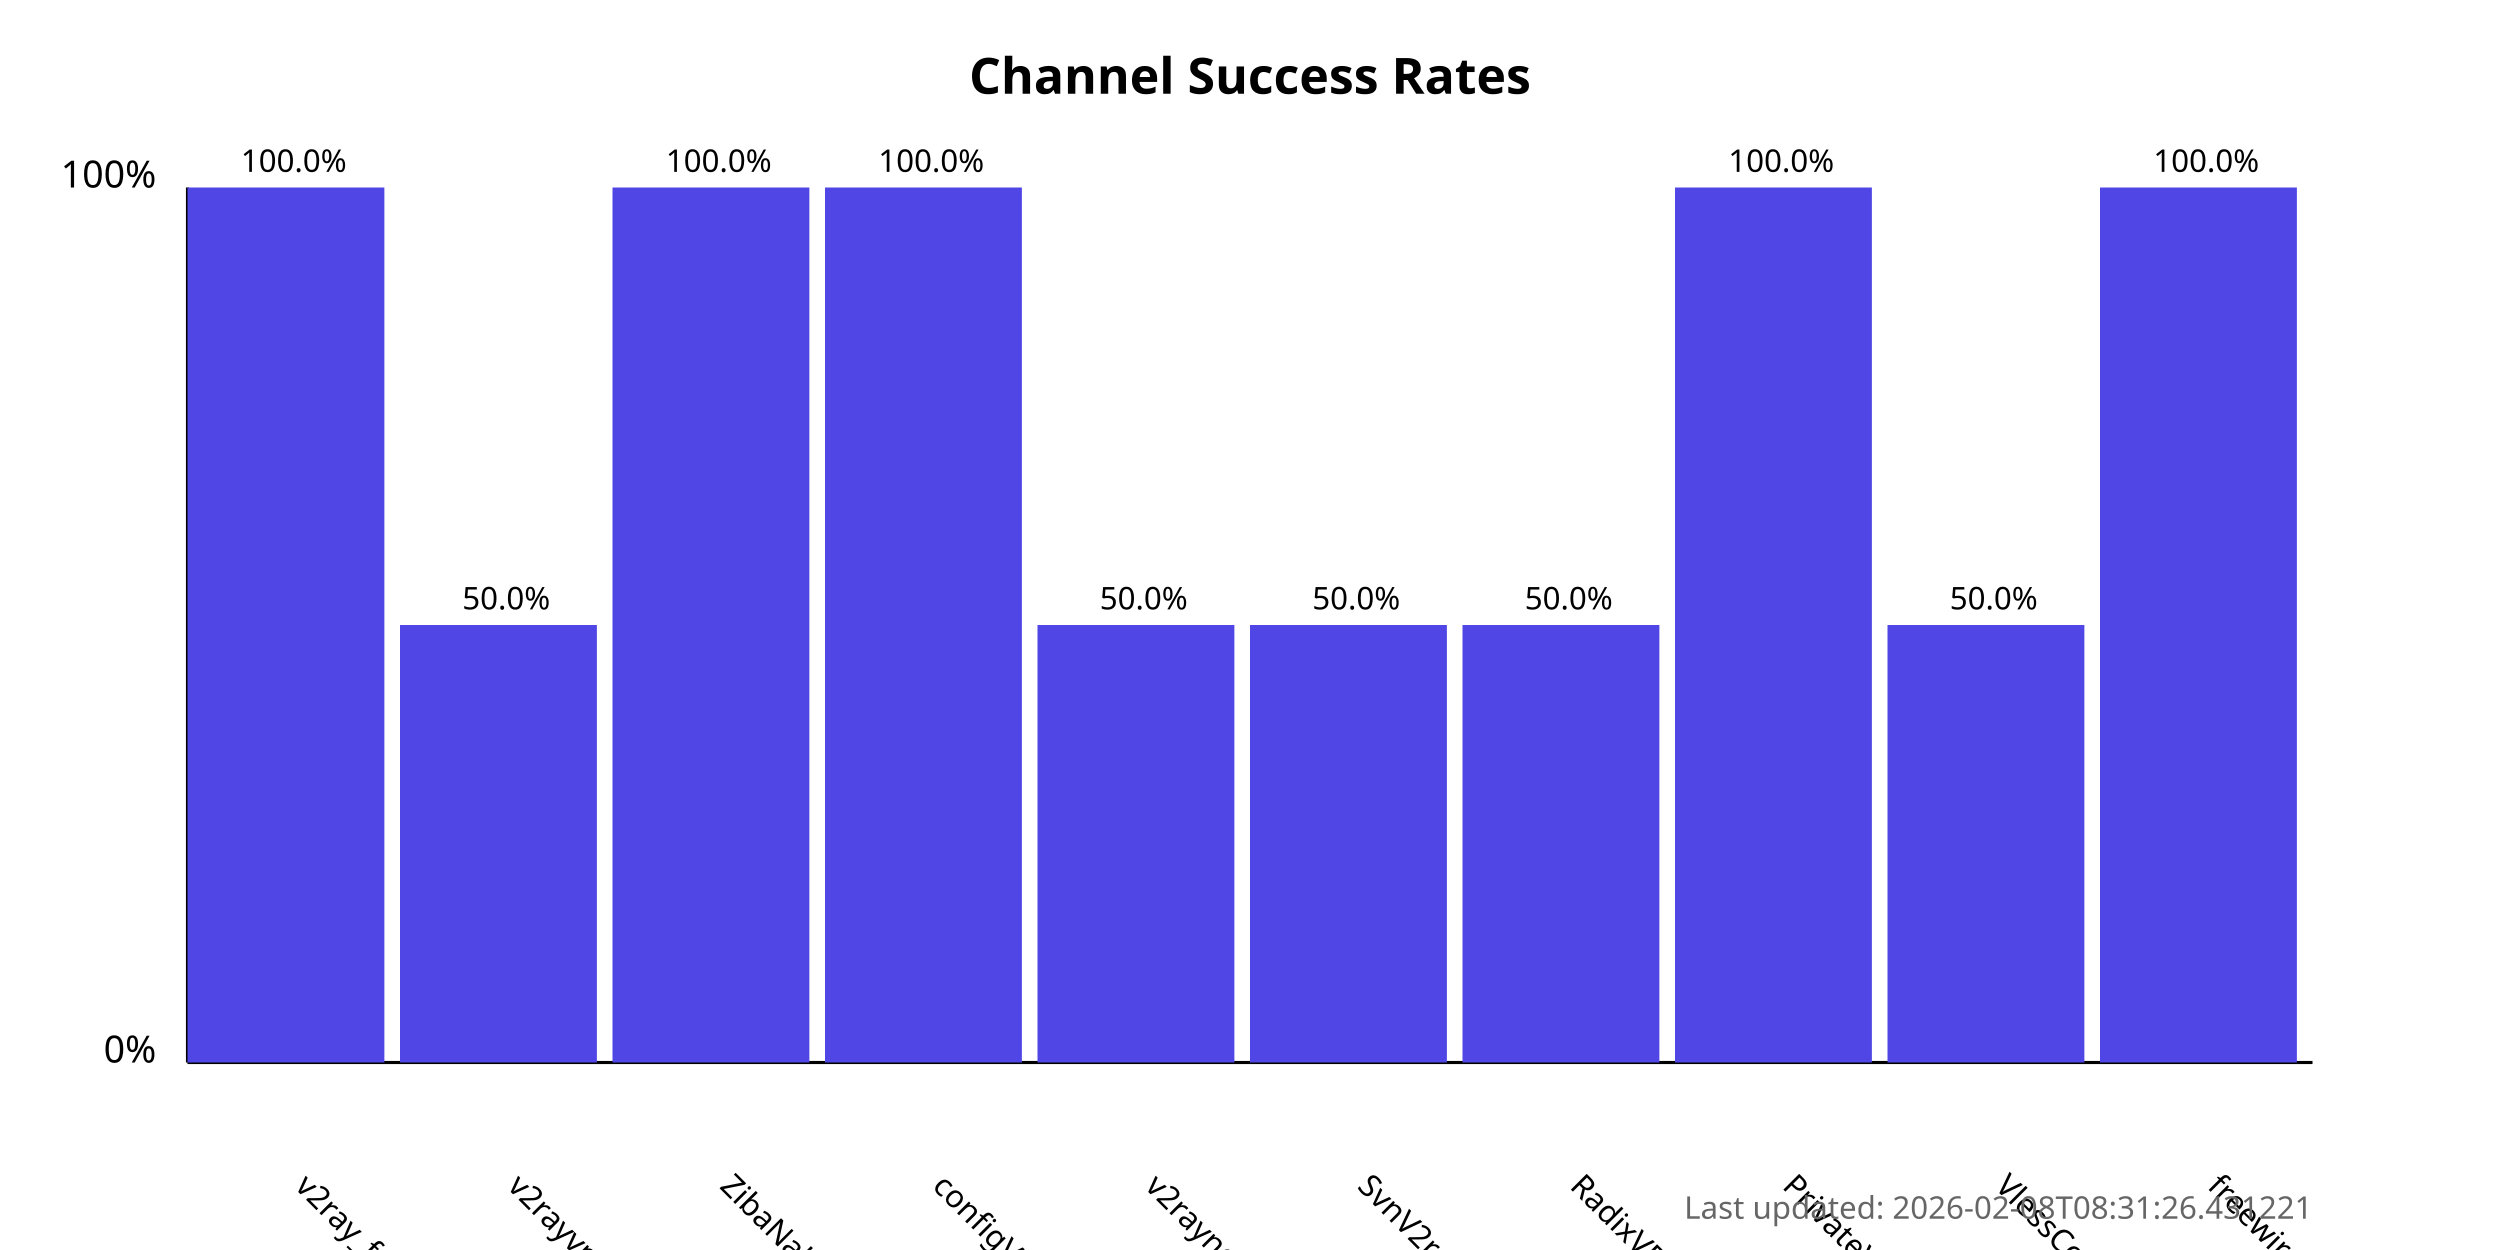
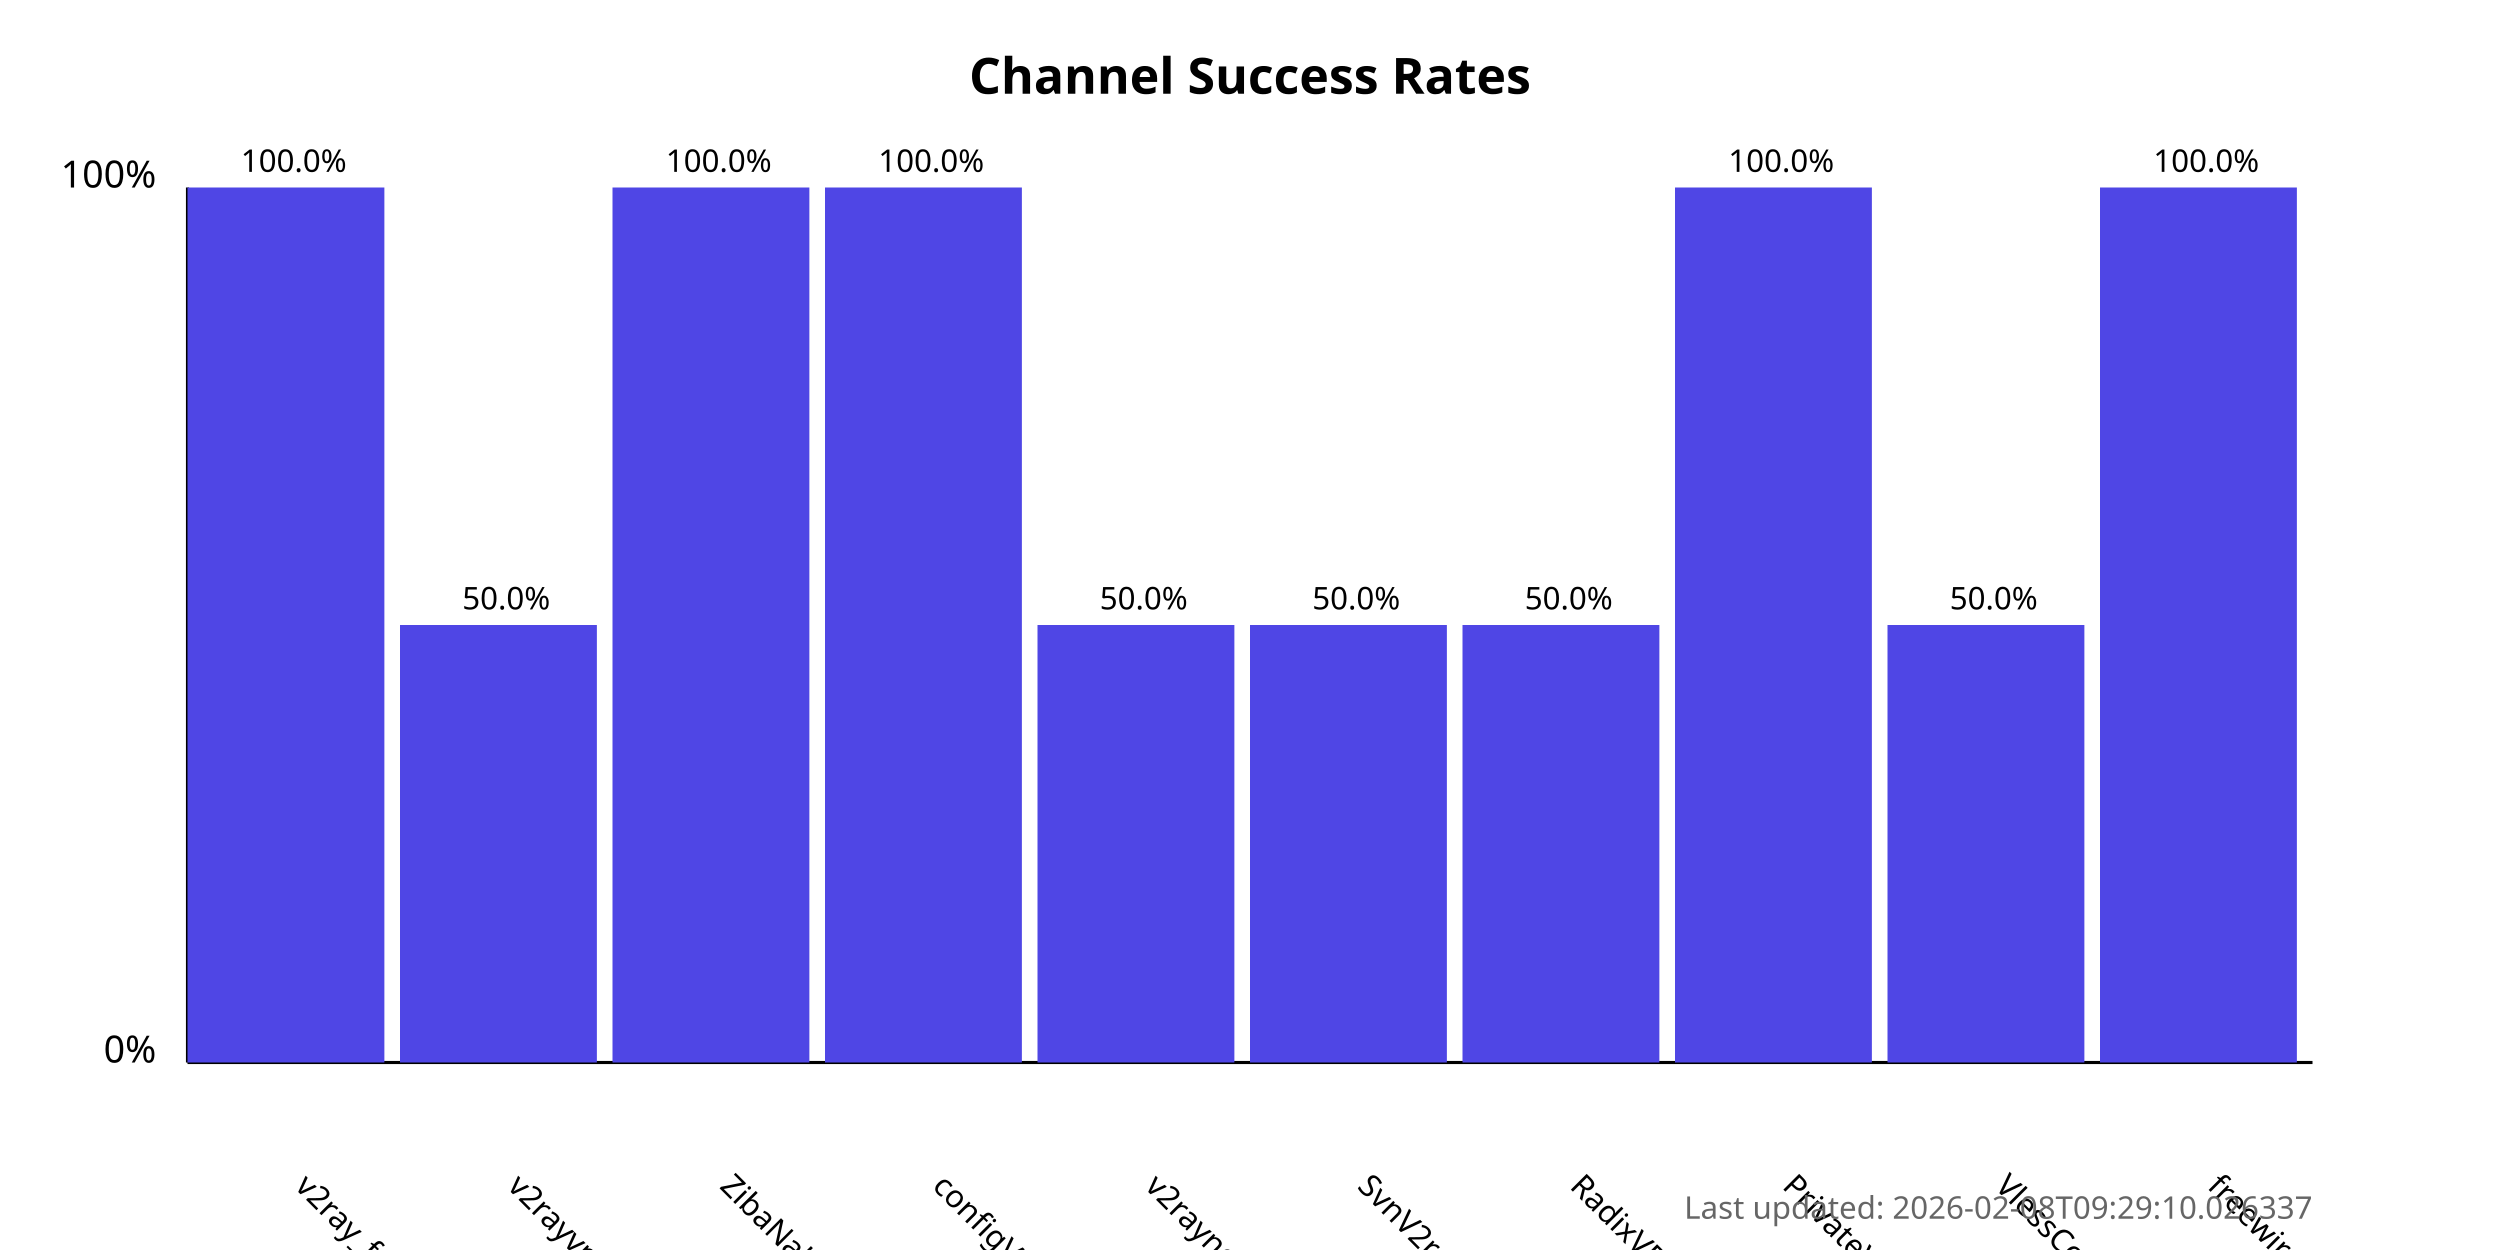
<svg xmlns="http://www.w3.org/2000/svg" width="800" height="400">
  <style>
            .chart-title { font: bold 16px sans-serif; }
            .axis-label { font: 12px sans-serif; }
            .tick-label { font: 10px sans-serif; }
            .bar { fill: #4f46e5; }
            .bar:hover { fill: #6366f1; }
            .timestamp { font: 10px sans-serif; fill: #666; }
        </style>
  <text x="400.0" y="30" text-anchor="middle" class="chart-title">
            Channel Success Rates
        </text>
  <line x1="60" y1="340" x2="60" y2="60" stroke="black" stroke-width="1" />
  <line x1="60" y1="340" x2="740" y2="340" stroke="black" stroke-width="1" />
  <text x="50" y="340" text-anchor="end" class="axis-label">0%</text>
  <text x="50" y="60" text-anchor="end" class="axis-label">100%</text>
  <g>
    <rect x="60" y="60.0" width="63.0" height="280.0" class="bar" />
    <text x="94.0" y="380" transform="rotate(45, 94.0, 380)" text-anchor="start" class="tick-label">
                v2ray_free_conf
            </text>
    <text x="94.0" y="55.0" text-anchor="middle" class="tick-label">
                100.0%
            </text>
  </g>
  <g>
    <rect x="128.0" y="200.0" width="63.0" height="140.0" class="bar" />
    <text x="162.0" y="380" transform="rotate(45, 162.0, 380)" text-anchor="start" class="tick-label">
                v2rayvpno
            </text>
    <text x="162.0" y="195.0" text-anchor="middle" class="tick-label">
                50.0%
            </text>
  </g>
  <g>
    <rect x="196.0" y="60.0" width="63.0" height="280.0" class="bar" />
    <text x="230.0" y="380" transform="rotate(45, 230.0, 380)" text-anchor="start" class="tick-label">
                ZibaNabz
            </text>
    <text x="230.0" y="55.0" text-anchor="middle" class="tick-label">
                100.0%
            </text>
  </g>
  <g>
    <rect x="264.0" y="60.0" width="63.0" height="280.0" class="bar" />
    <text x="298.0" y="380" transform="rotate(45, 298.0, 380)" text-anchor="start" class="tick-label">
                configV2rayForFree
            </text>
    <text x="298.0" y="55.0" text-anchor="middle" class="tick-label">
                100.0%
            </text>
  </g>
  <g>
    <rect x="332.0" y="200.0" width="63.0" height="140.0" class="bar" />
    <text x="366.0" y="380" transform="rotate(45, 366.0, 380)" text-anchor="start" class="tick-label">
                v2rayngvpn
            </text>
    <text x="366.0" y="195.0" text-anchor="middle" class="tick-label">
                50.0%
            </text>
  </g>
  <g>
    <rect x="400.0" y="200.0" width="63.0" height="140.0" class="bar" />
    <text x="434.0" y="380" transform="rotate(45, 434.0, 380)" text-anchor="start" class="tick-label">
                SvnV2ray
            </text>
    <text x="434.0" y="195.0" text-anchor="middle" class="tick-label">
                50.0%
            </text>
  </g>
  <g>
    <rect x="468.0" y="200.0" width="63.0" height="140.0" class="bar" />
    <text x="502.0" y="380" transform="rotate(45, 502.0, 380)" text-anchor="start" class="tick-label">
                RadixVPN
            </text>
    <text x="502.0" y="195.0" text-anchor="middle" class="tick-label">
                50.0%
            </text>
  </g>
  <g>
    <rect x="536.0" y="60.0" width="63.0" height="280.0" class="bar" />
    <text x="570.0" y="380" transform="rotate(45, 570.0, 380)" text-anchor="start" class="tick-label">
                PrivateVPNs
            </text>
    <text x="570.0" y="55.0" text-anchor="middle" class="tick-label">
                100.0%
            </text>
  </g>
  <g>
    <rect x="604.0" y="200.0" width="63.0" height="140.0" class="bar" />
    <text x="638.0" y="380" transform="rotate(45, 638.0, 380)" text-anchor="start" class="tick-label">
                VlessConfig
            </text>
    <text x="638.0" y="195.0" text-anchor="middle" class="tick-label">
                50.0%
            </text>
  </g>
  <g>
    <rect x="672.0" y="60.0" width="63.0" height="280.0" class="bar" />
    <text x="706.0" y="380" transform="rotate(45, 706.0, 380)" text-anchor="start" class="tick-label">
                freewireguard
            </text>
    <text x="706.0" y="55.0" text-anchor="middle" class="tick-label">
                100.0%
            </text>
  </g>
  <text x="740" y="390" text-anchor="end" class="timestamp">
-             Last updated: 2026-02-08T08:31:26.431221
+             Last updated: 2026-02-08T09:29:10.026337
        </text>
</svg>
